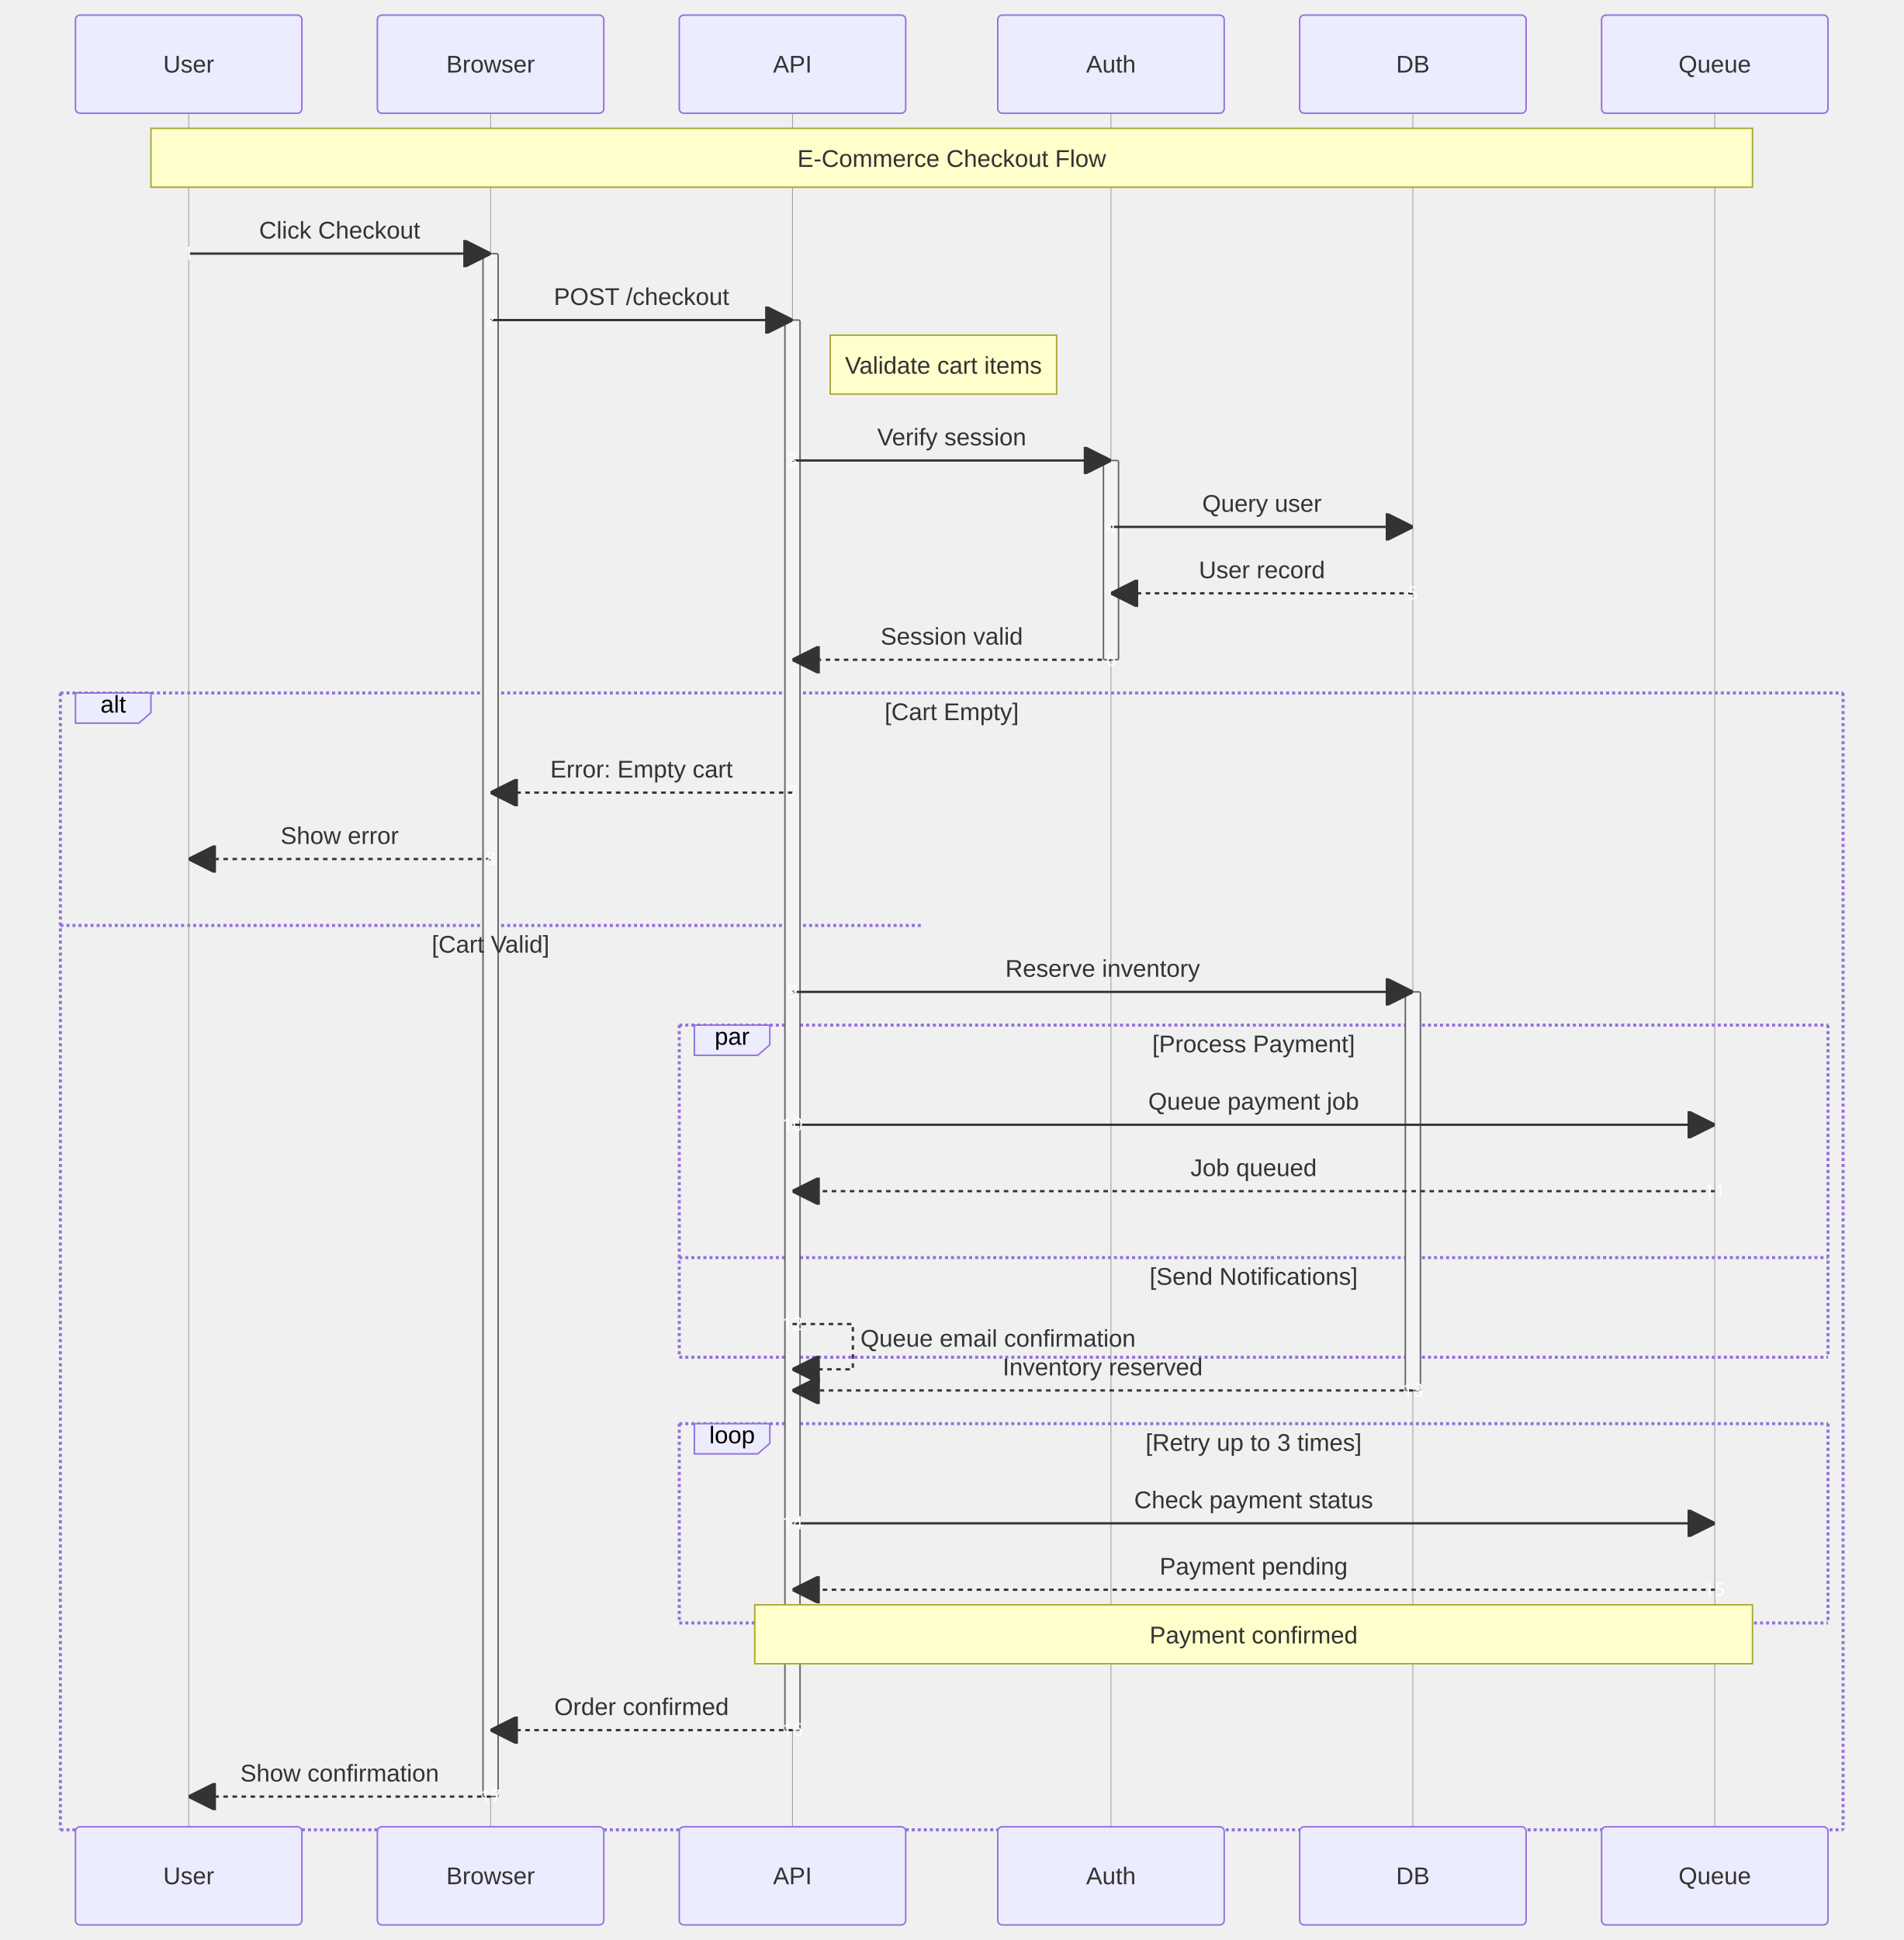
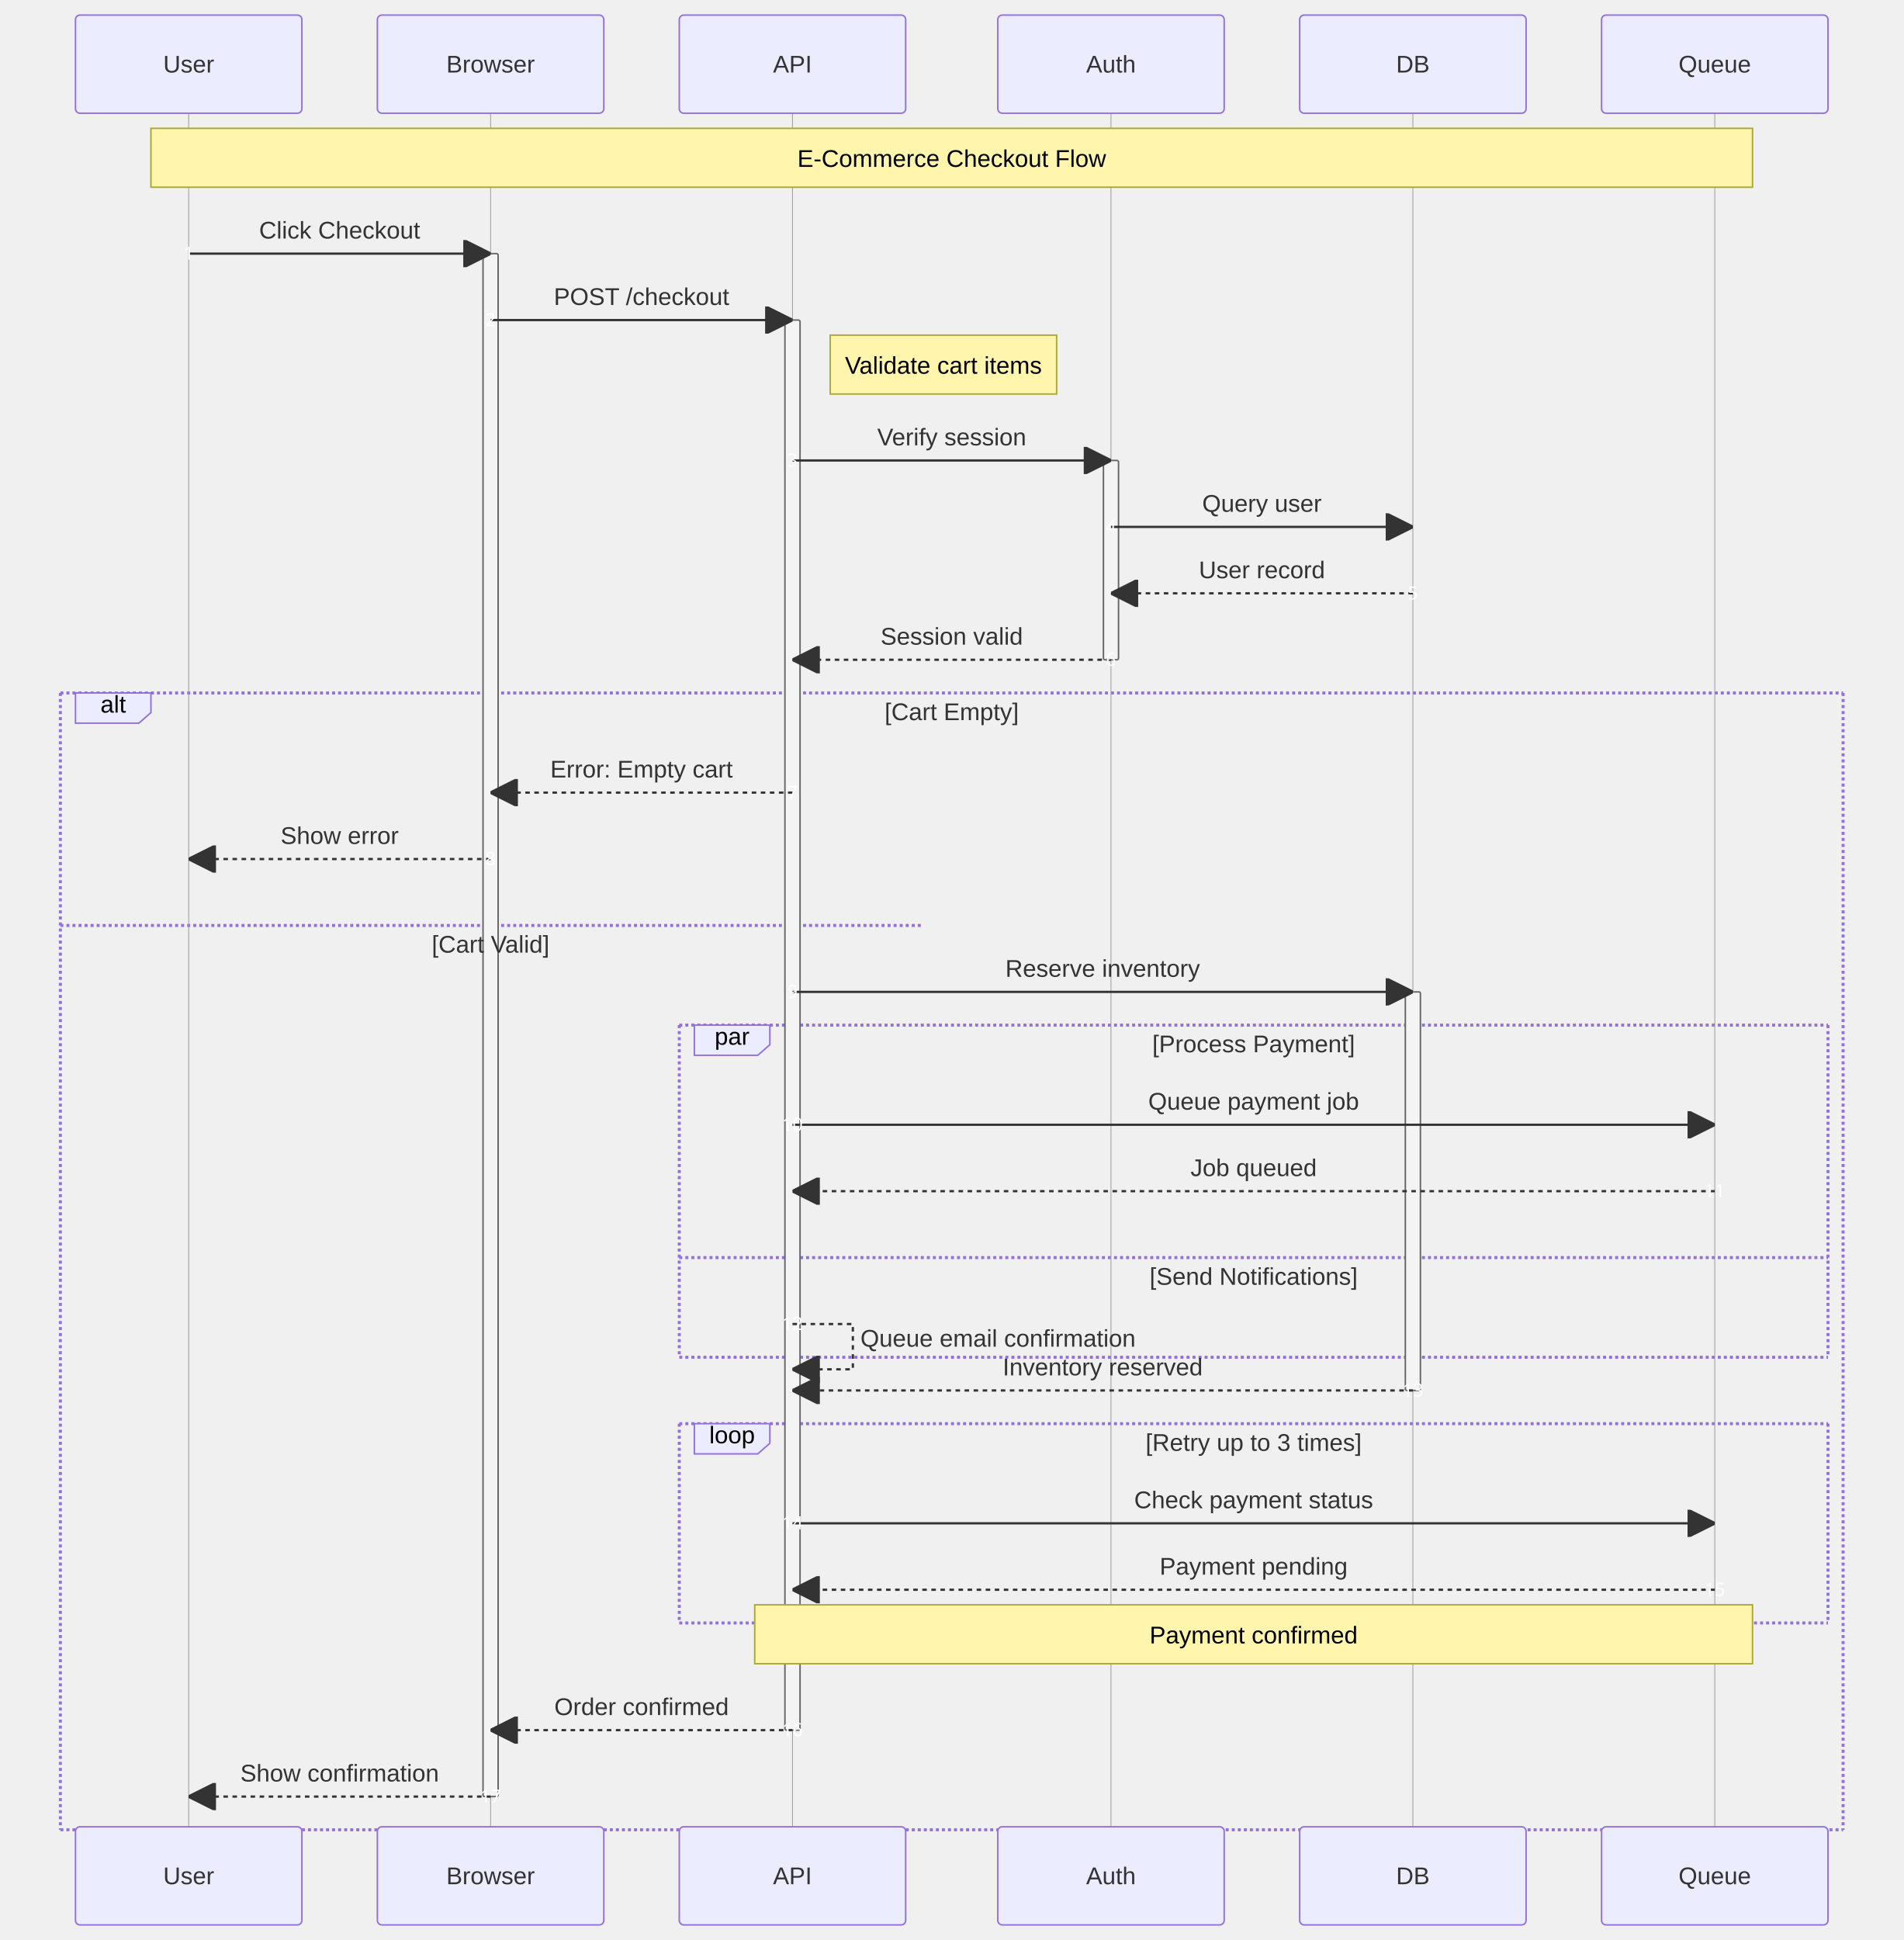
<svg xmlns="http://www.w3.org/2000/svg" width="1261" height="1285" viewBox="-50 -10 1261 1285" class="mermaid">
  <style>

.mermaid {
  font-family: trebuchet ms, verdana, arial, sans-serif;
  font-size: 16px;
}

.node rect,
.node polygon,
.node circle,
.node ellipse,
.node path {
  fill: #ECECFF;
  stroke: #9370DB;
  stroke-width: 1px;
}

.node line {
  stroke: #9370DB;
  stroke-width: 1px;
}

.node .label {
  fill: #333333;
}

.node text {
  fill: #333333;
  font-family: trebuchet ms, verdana, arial, sans-serif;
  font-size: 16px;
}

.edge-path {
  fill: none;
  stroke: #333333;
  stroke-width: 1px;
}

.edge-label {
  fill: #333333;
  font-family: trebuchet ms, verdana, arial, sans-serif;
}

.edge-label-bg {
  fill: rgba(232, 232, 232, 0.8);
}

.subgraph {
  fill: #ffffde;
  stroke: #aaaa33;
  stroke-width: 1px;
}

.subgraph-title {
  fill: #333333;
  font-weight: bold;
}

.cluster rect {
  fill: #ffffde;
  stroke: #aaaa33;
  stroke-width: 1px;
  rx: 5px;
  ry: 5px;
}

.cluster-label {
  fill: #333333;
  font-family: trebuchet ms, verdana, arial, sans-serif;
  font-size: 16px;
  font-weight: bold;
}

marker path {
  fill: #333333;
  stroke: #333333;
}


.sequence-title {
  fill: #333333;
}

.actor {
  stroke: #9370DB;
  fill: #ECECFF;
}

.actor-box {
  stroke: #9370DB;
  fill: #ECECFF;
}

/* Actor text - no stroke (avoid outlined appearance) */
text.actor, text.actor &gt; tspan, text.actor-box, text.actor-label {
  fill: #333333;
  stroke: none;
}

.actor-line {
  stroke: #999999;
  stroke-width: 0.5px;
}

.messageLine0 {
  stroke-width: 1.5;
  stroke-dasharray: none;
  stroke: #333333;
}

.messageLine1 {
  stroke-width: 1.5;
  stroke-dasharray: 2, 2;
  stroke: #333333;
}

.message-line {
  stroke: #333333;
}

.messageText {
  fill: #333333;
  stroke: none;
}

.message-label {
  fill: #333333;
  stroke: none;
}

.note {
  stroke: #aaaa33;
-   fill: #FFFFCC;
+   fill: #fff5ad;
}

.noteText, .noteText &gt; tspan {
-   fill: #333333;
+   fill: black;
  stroke: none;
}

.note-text, .note-text &gt; tspan {
-   fill: #333333;
+   fill: black;
  stroke: none;
}

.activation {
  fill: #f4f4f4;
  stroke: #666666;
}

.loopLine {
  stroke: #9370DB;
  fill: none;
  stroke-width: 2px;
  stroke-dasharray: 2, 2;
}

.loopText {
  fill: #333333;
}

.labelBox {
  stroke: #9370DB;
  fill: #ECECFF;
}

.sequence-marker-filled {
  fill: #333333;
  stroke: #333333;
}

.sequence-marker-open {
  fill: none;
  stroke: #333333;
}

.sequence-marker-cross {
  stroke: #333333;
}

.sequence-number {
  fill: #333333;
}

.sequenceNumber-circle {
  fill: #333333;
  stroke: #333333;
}

.sequenceNumber {
  fill: white;
}

  </style>
  <defs>
    <marker id="arrow-filled" viewBox="0 0 10 10" refX="10" refY="5" markerWidth="12" markerHeight="12" orient="auto">
      <path d="M 0 0 L 10 5 L 0 10 z" class="sequence-marker-filled" stroke-width="1" />
    </marker>
    <marker id="arrow-open" viewBox="0 0 10 10" refX="10" refY="5" markerWidth="12" markerHeight="12" orient="auto">
      <path d="M 0 0 L 10 5 L 0 10" class="sequence-marker-open" stroke-width="1" />
    </marker>
    <marker id="arrow-cross" viewBox="0 0 10 10" refX="5" refY="5" markerWidth="12" markerHeight="12" orient="auto">
      <line x1="0" y1="0" x2="10" y2="10" class="sequence-marker-cross" stroke-width="2" />
      <line x1="10" y1="0" x2="0" y2="10" class="sequence-marker-cross" stroke-width="2" />
    </marker>
    <marker id="sequencenumber" refX="15" refY="15" markerWidth="60" markerHeight="40" orient="auto">
      <circle cx="15" cy="15" r="6" class="sequence-number" />
    </marker>
  </defs>
  <g class="root">
    <g class="clusters">
      <line x1="-10" y1="603" x2="560" y2="603" class="loopLine" stroke-dasharray="3,3" />
      <line x1="400" y1="823" x2="1161" y2="823" class="loopLine" stroke-dasharray="3,3" />
      <g>
        <line x1="400" y1="669" x2="1161" y2="669" class="loopLine" />
        <line x1="1161" y1="669" x2="1161" y2="889" class="loopLine" />
        <line x1="400" y1="889" x2="1161" y2="889" class="loopLine" />
        <line x1="400" y1="669" x2="400" y2="889" class="loopLine" />
      </g>
      <polygon points="410,669 460,669 460,682 452,689 410,689" class="labelBox" />
      <g>
        <line x1="400" y1="933" x2="1161" y2="933" class="loopLine" />
        <line x1="1161" y1="933" x2="1161" y2="1065" class="loopLine" />
        <line x1="400" y1="1065" x2="1161" y2="1065" class="loopLine" />
        <line x1="400" y1="933" x2="400" y2="1065" class="loopLine" />
      </g>
      <polygon points="410,933 460,933 460,946 452,953 410,953" class="labelBox" />
      <g>
        <line x1="-10" y1="449" x2="1171" y2="449" class="loopLine" />
        <line x1="1171" y1="449" x2="1171" y2="1202" class="loopLine" />
        <line x1="-10" y1="1202" x2="1171" y2="1202" class="loopLine" />
        <line x1="-10" y1="449" x2="-10" y2="1202" class="loopLine" />
      </g>
      <polygon points="0,449 50,449 50,462 42,469 0,469" class="labelBox" />
      <line x1="75" y1="65" x2="75" y2="1200" class="actor-line" stroke-width="0.5px" />
      <line x1="275" y1="65" x2="275" y2="1200" class="actor-line" stroke-width="0.5px" />
      <line x1="475" y1="65" x2="475" y2="1200" class="actor-line" stroke-width="0.5px" />
      <line x1="686" y1="65" x2="686" y2="1200" class="actor-line" stroke-width="0.5px" />
      <line x1="886" y1="65" x2="886" y2="1200" class="actor-line" stroke-width="0.5px" />
      <line x1="1086" y1="65" x2="1086" y2="1200" class="actor-line" stroke-width="0.5px" />
      <rect x="681" y="295" width="10" height="132" rx="1" ry="1" class="activation" />
      <rect x="881" y="647" width="10" height="264" rx="1" ry="1" class="activation" />
      <rect x="470" y="202" width="10" height="934" rx="1" ry="1" class="activation" />
      <rect x="270" y="158" width="10" height="1022" rx="1" ry="1" class="activation" />
    </g>
    <g class="edgePaths">
-       <line x1="75" y1="158" x2="275" y2="158" class="messageLine0" stroke="none" stroke-width="2" style="fill: none;" marker-end="url(#arrow-filled)" />
-       <line x1="75" y1="158" x2="75" y2="158" stroke-width="0" marker-start="url(#sequencenumber)" />
-       <line x1="275" y1="202" x2="475" y2="202" class="messageLine0" stroke-width="2" style="fill: none;" marker-end="url(#arrow-filled)" stroke="none" />
-       <line x1="275" y1="202" x2="275" y2="202" stroke-width="0" marker-start="url(#sequencenumber)" />
+       <line x1="75" y1="158" x2="275" y2="158" class="messageLine0" marker-end="url(#arrow-filled)" style="fill: none;" stroke-width="2" stroke="none" />
+       <line x1="75" y1="158" x2="75" y2="158" marker-start="url(#sequencenumber)" stroke-width="0" />
+       <line x1="275" y1="202" x2="475" y2="202" class="messageLine0" marker-end="url(#arrow-filled)" stroke-width="2" stroke="none" style="fill: none;" />
+       <line x1="275" y1="202" x2="275" y2="202" marker-start="url(#sequencenumber)" stroke-width="0" />
      <line x1="475" y1="295" x2="686" y2="295" class="messageLine0" stroke-width="2" stroke="none" style="fill: none;" marker-end="url(#arrow-filled)" />
-       <line x1="475" y1="295" x2="475" y2="295" marker-start="url(#sequencenumber)" stroke-width="0" />
-       <line x1="686" y1="339" x2="886" y2="339" class="messageLine0" stroke-width="2" style="fill: none;" marker-end="url(#arrow-filled)" stroke="none" />
-       <line x1="686" y1="339" x2="686" y2="339" marker-start="url(#sequencenumber)" stroke-width="0" />
-       <line x1="886" y1="383" x2="686" y2="383" class="messageLine1" marker-end="url(#arrow-filled)" style="stroke-dasharray: 3, 3; fill: none;" stroke="none" stroke-width="2" />
+       <line x1="475" y1="295" x2="475" y2="295" stroke-width="0" marker-start="url(#sequencenumber)" />
+       <line x1="686" y1="339" x2="886" y2="339" class="messageLine0" style="fill: none;" marker-end="url(#arrow-filled)" stroke-width="2" stroke="none" />
+       <line x1="686" y1="339" x2="686" y2="339" stroke-width="0" marker-start="url(#sequencenumber)" />
+       <line x1="886" y1="383" x2="686" y2="383" class="messageLine1" stroke="none" style="stroke-dasharray: 3, 3; fill: none;" marker-end="url(#arrow-filled)" stroke-width="2" />
      <line x1="886" y1="383" x2="886" y2="383" stroke-width="0" marker-start="url(#sequencenumber)" />
-       <line x1="686" y1="427" x2="475" y2="427" class="messageLine1" stroke-width="2" stroke="none" style="stroke-dasharray: 3, 3; fill: none;" marker-end="url(#arrow-filled)" />
+       <line x1="686" y1="427" x2="475" y2="427" class="messageLine1" stroke-width="2" style="stroke-dasharray: 3, 3; fill: none;" marker-end="url(#arrow-filled)" stroke="none" />
      <line x1="686" y1="427" x2="686" y2="427" marker-start="url(#sequencenumber)" stroke-width="0" />
-       <line x1="475" y1="515" x2="275" y2="515" class="messageLine1" stroke-width="2" stroke="none" style="stroke-dasharray: 3, 3; fill: none;" marker-end="url(#arrow-filled)" />
-       <line x1="475" y1="515" x2="475" y2="515" marker-start="url(#sequencenumber)" stroke-width="0" />
-       <line x1="275" y1="559" x2="75" y2="559" class="messageLine1" marker-end="url(#arrow-filled)" stroke-width="2" style="stroke-dasharray: 3, 3; fill: none;" stroke="none" />
-       <line x1="275" y1="559" x2="275" y2="559" marker-start="url(#sequencenumber)" stroke-width="0" />
-       <line x1="475" y1="647" x2="886" y2="647" class="messageLine0" stroke-width="2" stroke="none" marker-end="url(#arrow-filled)" style="fill: none;" />
-       <line x1="475" y1="647" x2="475" y2="647" marker-start="url(#sequencenumber)" stroke-width="0" />
-       <line x1="475" y1="735" x2="1086" y2="735" class="messageLine0" stroke-width="2" stroke="none" style="fill: none;" marker-end="url(#arrow-filled)" />
+       <line x1="475" y1="515" x2="275" y2="515" class="messageLine1" marker-end="url(#arrow-filled)" stroke="none" style="stroke-dasharray: 3, 3; fill: none;" stroke-width="2" />
+       <line x1="475" y1="515" x2="475" y2="515" stroke-width="0" marker-start="url(#sequencenumber)" />
+       <line x1="275" y1="559" x2="75" y2="559" class="messageLine1" marker-end="url(#arrow-filled)" stroke="none" style="stroke-dasharray: 3, 3; fill: none;" stroke-width="2" />
+       <line x1="275" y1="559" x2="275" y2="559" stroke-width="0" marker-start="url(#sequencenumber)" />
+       <line x1="475" y1="647" x2="886" y2="647" class="messageLine0" marker-end="url(#arrow-filled)" stroke-width="2" stroke="none" style="fill: none;" />
+       <line x1="475" y1="647" x2="475" y2="647" stroke-width="0" marker-start="url(#sequencenumber)" />
+       <line x1="475" y1="735" x2="1086" y2="735" class="messageLine0" marker-end="url(#arrow-filled)" stroke="none" stroke-width="2" style="fill: none;" />
      <line x1="475" y1="735" x2="475" y2="735" stroke-width="0" marker-start="url(#sequencenumber)" />
-       <line x1="1086" y1="779" x2="475" y2="779" class="messageLine1" stroke="none" stroke-width="2" style="stroke-dasharray: 3, 3; fill: none;" marker-end="url(#arrow-filled)" />
+       <line x1="1086" y1="779" x2="475" y2="779" class="messageLine1" marker-end="url(#arrow-filled)" stroke-width="2" stroke="none" style="stroke-dasharray: 3, 3; fill: none;" />
      <line x1="1086" y1="779" x2="1086" y2="779" stroke-width="0" marker-start="url(#sequencenumber)" />
-       <path d="M 475 867 L 515 867 L 515 897 L 475 897" class="message-line" stroke-dasharray="3,3" fill="none" stroke-width="1.5" marker-end="url(#arrow-filled)" />
-       <line x1="475" y1="867" x2="475" y2="867" stroke-width="0" marker-start="url(#sequencenumber)" />
-       <line x1="886" y1="911" x2="475" y2="911" class="messageLine1" stroke="none" style="stroke-dasharray: 3, 3; fill: none;" stroke-width="2" marker-end="url(#arrow-filled)" />
+       <path d="M 475 867 L 515 867 L 515 897 L 475 897" class="message-line" fill="none" marker-end="url(#arrow-filled)" stroke-dasharray="3,3" stroke-width="1.5" />
+       <line x1="475" y1="867" x2="475" y2="867" marker-start="url(#sequencenumber)" stroke-width="0" />
+       <line x1="886" y1="911" x2="475" y2="911" class="messageLine1" stroke-width="2" style="stroke-dasharray: 3, 3; fill: none;" marker-end="url(#arrow-filled)" stroke="none" />
      <line x1="886" y1="911" x2="886" y2="911" marker-start="url(#sequencenumber)" stroke-width="0" />
-       <line x1="475" y1="999" x2="1086" y2="999" class="messageLine0" stroke-width="2" stroke="none" style="fill: none;" marker-end="url(#arrow-filled)" />
+       <line x1="475" y1="999" x2="1086" y2="999" class="messageLine0" stroke="none" style="fill: none;" marker-end="url(#arrow-filled)" stroke-width="2" />
      <line x1="475" y1="999" x2="475" y2="999" stroke-width="0" marker-start="url(#sequencenumber)" />
-       <line x1="1086" y1="1043" x2="475" y2="1043" class="messageLine1" stroke="none" marker-end="url(#arrow-filled)" stroke-width="2" style="stroke-dasharray: 3, 3; fill: none;" />
+       <line x1="1086" y1="1043" x2="475" y2="1043" class="messageLine1" stroke-width="2" marker-end="url(#arrow-filled)" style="stroke-dasharray: 3, 3; fill: none;" stroke="none" />
      <line x1="1086" y1="1043" x2="1086" y2="1043" stroke-width="0" marker-start="url(#sequencenumber)" />
-       <line x1="475" y1="1136" x2="275" y2="1136" class="messageLine1" stroke="none" marker-end="url(#arrow-filled)" stroke-width="2" style="stroke-dasharray: 3, 3; fill: none;" />
-       <line x1="475" y1="1136" x2="475" y2="1136" marker-start="url(#sequencenumber)" stroke-width="0" />
+       <line x1="475" y1="1136" x2="275" y2="1136" class="messageLine1" stroke="none" stroke-width="2" style="stroke-dasharray: 3, 3; fill: none;" marker-end="url(#arrow-filled)" />
+       <line x1="475" y1="1136" x2="475" y2="1136" stroke-width="0" marker-start="url(#sequencenumber)" />
      <line x1="275" y1="1180" x2="75" y2="1180" class="messageLine1" stroke="none" marker-end="url(#arrow-filled)" stroke-width="2" style="stroke-dasharray: 3, 3; fill: none;" />
      <line x1="275" y1="1180" x2="275" y2="1180" marker-start="url(#sequencenumber)" stroke-width="0" />
    </g>
    <g class="edgeLabels">
-       <text x="75" y="162" class="sequenceNumber" font-family="sans-serif" text-anchor="middle" font-size="12">1</text>
+       <text x="75" y="162" class="sequenceNumber" text-anchor="middle" font-size="12" font-family="sans-serif">1</text>
      <text x="175" y="148" class="message-label" font-size="16" text-anchor="middle">Click Checkout</text>
-       <text x="275" y="206" class="sequenceNumber" font-size="12" text-anchor="middle" font-family="sans-serif">2</text>
-       <text x="375" y="192" class="message-label" font-size="16" text-anchor="middle">POST /checkout</text>
-       <text x="475" y="299" class="sequenceNumber" text-anchor="middle" font-family="sans-serif" font-size="12">3</text>
+       <text x="275" y="206" class="sequenceNumber" text-anchor="middle" font-family="sans-serif" font-size="12">2</text>
+       <text x="375" y="192" class="message-label" text-anchor="middle" font-size="16">POST /checkout</text>
+       <text x="475" y="299" class="sequenceNumber" font-size="12" font-family="sans-serif" text-anchor="middle">3</text>
      <text x="580.5" y="285" class="message-label" text-anchor="middle" font-size="16">Verify session</text>
-       <text x="686" y="343" class="sequenceNumber" text-anchor="middle" font-size="12" font-family="sans-serif">4</text>
+       <text x="686" y="343" class="sequenceNumber" font-size="12" font-family="sans-serif" text-anchor="middle">4</text>
      <text x="786" y="329" class="message-label" text-anchor="middle" font-size="16">Query user</text>
      <text x="886" y="387" class="sequenceNumber" text-anchor="middle" font-size="12" font-family="sans-serif">5</text>
-       <text x="786" y="373" class="message-label" font-size="16" text-anchor="middle">User record</text>
+       <text x="786" y="373" class="message-label" text-anchor="middle" font-size="16">User record</text>
      <text x="686" y="431" class="sequenceNumber" font-size="12" font-family="sans-serif" text-anchor="middle">6</text>
      <text x="580.5" y="417" class="message-label" text-anchor="middle" font-size="16">Session valid</text>
-       <text x="475" y="519" class="sequenceNumber" font-size="12" text-anchor="middle" font-family="sans-serif">7</text>
+       <text x="475" y="519" class="sequenceNumber" font-family="sans-serif" text-anchor="middle" font-size="12">7</text>
      <text x="375" y="505" class="message-label" text-anchor="middle" font-size="16">Error: Empty cart</text>
-       <text x="275" y="563" class="sequenceNumber" text-anchor="middle" font-size="12" font-family="sans-serif">8</text>
+       <text x="275" y="563" class="sequenceNumber" font-family="sans-serif" font-size="12" text-anchor="middle">8</text>
      <text x="175" y="549" class="message-label" text-anchor="middle" font-size="16">Show error</text>
-       <text x="275" y="621" class="loopText" font-size="16" text-anchor="middle">[Cart Valid]</text>
-       <text x="475" y="651" class="sequenceNumber" font-family="sans-serif" font-size="12" text-anchor="middle">9</text>
+       <text x="275" y="621" class="loopText" text-anchor="middle" font-size="16">[Cart Valid]</text>
+       <text x="475" y="651" class="sequenceNumber" font-size="12" font-family="sans-serif" text-anchor="middle">9</text>
      <text x="680.5" y="637" class="message-label" text-anchor="middle" font-size="16">Reserve inventory</text>
-       <text x="475" y="739" class="sequenceNumber" text-anchor="middle" font-size="12" font-family="sans-serif">10</text>
-       <text x="780.5" y="725" class="message-label" font-size="16" text-anchor="middle">Queue payment job</text>
-       <text x="1086" y="783" class="sequenceNumber" font-family="sans-serif" text-anchor="middle" font-size="12">11</text>
+       <text x="475" y="739" class="sequenceNumber" font-size="12" text-anchor="middle" font-family="sans-serif">10</text>
+       <text x="780.5" y="725" class="message-label" text-anchor="middle" font-size="16">Queue payment job</text>
+       <text x="1086" y="783" class="sequenceNumber" font-size="12" font-family="sans-serif" text-anchor="middle">11</text>
      <text x="780.5" y="769" class="message-label" font-size="16" text-anchor="middle">Job queued</text>
      <text x="780.5" y="841" class="loopText" text-anchor="middle" font-size="16">[Send Notifications]</text>
-       <text x="475" y="871" class="sequenceNumber" text-anchor="middle" font-size="12" font-family="sans-serif">12</text>
+       <text x="475" y="871" class="sequenceNumber" font-size="12" text-anchor="middle" font-family="sans-serif">12</text>
      <text x="520" y="882" class="message-label" text-anchor="start" font-size="16">Queue email confirmation</text>
-       <text x="435" y="682" class="labelText" font-size="16" text-anchor="middle">par</text>
+       <text x="435" y="682" class="labelText" text-anchor="middle" font-size="16">par</text>
      <text x="780.5" y="687" class="loopText" text-anchor="middle" font-size="16">[Process Payment]</text>
-       <text x="886" y="915" class="sequenceNumber" text-anchor="middle" font-size="12" font-family="sans-serif">13</text>
+       <text x="886" y="915" class="sequenceNumber" font-family="sans-serif" text-anchor="middle" font-size="12">13</text>
      <text x="680.5" y="901" class="message-label" text-anchor="middle" font-size="16">Inventory reserved</text>
      <text x="475" y="1003" class="sequenceNumber" font-size="12" text-anchor="middle" font-family="sans-serif">14</text>
      <text x="780.5" y="989" class="message-label" text-anchor="middle" font-size="16">Check payment status</text>
-       <text x="1086" y="1047" class="sequenceNumber" font-size="12" font-family="sans-serif" text-anchor="middle">15</text>
+       <text x="1086" y="1047" class="sequenceNumber" text-anchor="middle" font-family="sans-serif" font-size="12">15</text>
      <text x="780.5" y="1033" class="message-label" text-anchor="middle" font-size="16">Payment pending</text>
      <text x="435" y="946" class="labelText" font-size="16" text-anchor="middle">loop</text>
-       <text x="780.5" y="951" class="loopText" text-anchor="middle" font-size="16">[Retry up to 3 times]</text>
-       <text x="475" y="1140" class="sequenceNumber" text-anchor="middle" font-family="sans-serif" font-size="12">16</text>
+       <text x="780.5" y="951" class="loopText" font-size="16" text-anchor="middle">[Retry up to 3 times]</text>
+       <text x="475" y="1140" class="sequenceNumber" text-anchor="middle" font-size="12" font-family="sans-serif">16</text>
      <text x="375" y="1126" class="message-label" font-size="16" text-anchor="middle">Order confirmed</text>
-       <text x="275" y="1184" class="sequenceNumber" font-size="12" text-anchor="middle" font-family="sans-serif">17</text>
+       <text x="275" y="1184" class="sequenceNumber" text-anchor="middle" font-family="sans-serif" font-size="12">17</text>
      <text x="175" y="1170" class="message-label" text-anchor="middle" font-size="16">Show confirmation</text>
      <text x="25" y="462" class="labelText" font-size="16" text-anchor="middle">alt</text>
      <text x="580.5" y="467" class="loopText" text-anchor="middle" font-size="16">[Cart Empty]</text>
    </g>
    <g class="nodes">

    </g>
    <g class="actor">
      <rect x="0" y="0" width="150" height="65" rx="3" ry="3" class="actor actor-box" stroke-width="1" fill="#eaeaea" stroke="#666" />
      <text x="75" y="32.5" class="actor actor-box" dominant-baseline="central" font-size="16" text-anchor="middle">User</text>
    </g>
    <g class="actor">
      <rect x="200" y="0" width="150" height="65" rx="3" ry="3" class="actor actor-box" stroke-width="1" fill="#eaeaea" stroke="#666" />
-       <text x="275" y="32.5" class="actor actor-box" text-anchor="middle" font-size="16" dominant-baseline="central">Browser</text>
-     </g>
-     <g class="actor">
-       <rect x="400" y="0" width="150" height="65" rx="3" ry="3" class="actor actor-box" stroke="#666" fill="#eaeaea" stroke-width="1" />
-       <text x="475" y="32.5" class="actor actor-box" font-size="16" text-anchor="middle" dominant-baseline="central">API</text>
-     </g>
-     <g class="actor">
-       <rect x="611" y="0" width="150" height="65" rx="3" ry="3" class="actor actor-box" stroke-width="1" stroke="#666" fill="#eaeaea" />
-       <text x="686" y="32.5" class="actor actor-box" text-anchor="middle" dominant-baseline="central" font-size="16">Auth</text>
-     </g>
-     <g class="actor">
-       <rect x="811" y="0" width="150" height="65" rx="3" ry="3" class="actor actor-box" stroke-width="1" fill="#eaeaea" stroke="#666" />
-       <text x="886" y="32.5" class="actor actor-box" dominant-baseline="central" font-size="16" text-anchor="middle">DB</text>
-     </g>
-     <g class="actor">
-       <rect x="1011" y="0" width="150" height="65" rx="3" ry="3" class="actor actor-box" stroke-width="1" fill="#eaeaea" stroke="#666" />
-       <text x="1086" y="32.5" class="actor actor-box" text-anchor="middle" font-size="16" dominant-baseline="central">Queue</text>
+       <text x="275" y="32.5" class="actor actor-box" font-size="16" text-anchor="middle" dominant-baseline="central">Browser</text>
+     </g>
+     <g class="actor">
+       <rect x="400" y="0" width="150" height="65" rx="3" ry="3" class="actor actor-box" fill="#eaeaea" stroke="#666" stroke-width="1" />
+       <text x="475" y="32.5" class="actor actor-box" dominant-baseline="central" font-size="16" text-anchor="middle">API</text>
+     </g>
+     <g class="actor">
+       <rect x="611" y="0" width="150" height="65" rx="3" ry="3" class="actor actor-box" stroke-width="1" fill="#eaeaea" stroke="#666" />
+       <text x="686" y="32.5" class="actor actor-box" font-size="16" text-anchor="middle" dominant-baseline="central">Auth</text>
+     </g>
+     <g class="actor">
+       <rect x="811" y="0" width="150" height="65" rx="3" ry="3" class="actor actor-box" stroke="#666" stroke-width="1" fill="#eaeaea" />
+       <text x="886" y="32.5" class="actor actor-box" font-size="16" text-anchor="middle" dominant-baseline="central">DB</text>
+     </g>
+     <g class="actor">
+       <rect x="1011" y="0" width="150" height="65" rx="3" ry="3" class="actor actor-box" stroke-width="1" stroke="#666" fill="#eaeaea" />
+       <text x="1086" y="32.5" class="actor actor-box" text-anchor="middle" dominant-baseline="central" font-size="16">Queue</text>
    </g>
    <g class="note">
-       <rect x="50" y="75" width="1061" height="39" class="note" stroke="#666" fill="#EDF2AE" />
-       <text x="580.5" y="80" class="noteText" dy="1em" font-size="16" text-anchor="middle" alignment-baseline="middle" dominant-baseline="middle">E-Commerce Checkout Flow</text>
+       <rect x="50" y="75" width="1061" height="39" class="note" fill="#EDF2AE" stroke="#666" />
+       <text x="580.5" y="80" class="noteText" text-anchor="middle" dy="1em" dominant-baseline="middle" alignment-baseline="middle" font-size="16">E-Commerce Checkout Flow</text>
    </g>
    <g class="note">
-       <rect x="500" y="212" width="150" height="39" class="note" fill="#EDF2AE" stroke="#666" />
-       <text x="575" y="217" class="noteText" dy="1em" text-anchor="middle" dominant-baseline="middle" alignment-baseline="middle" font-size="16">Validate cart items</text>
+       <rect x="500" y="212" width="150" height="39" class="note" stroke="#666" fill="#EDF2AE" />
+       <text x="575" y="217" class="noteText" dominant-baseline="middle" dy="1em" font-size="16" alignment-baseline="middle" text-anchor="middle">Validate cart items</text>
    </g>
    <g class="note">
-       <rect x="450" y="1053" width="661" height="39" class="note" stroke="#666" fill="#EDF2AE" />
-       <text x="780.5" y="1058" class="noteText" alignment-baseline="middle" font-size="16" dy="1em" dominant-baseline="middle" text-anchor="middle">Payment confirmed</text>
+       <rect x="450" y="1053" width="661" height="39" class="note" fill="#EDF2AE" stroke="#666" />
+       <text x="780.5" y="1058" class="noteText" dy="1em" font-size="16" dominant-baseline="middle" text-anchor="middle" alignment-baseline="middle">Payment confirmed</text>
    </g>
    <g class="actor">
      <rect x="0" y="1200" width="150" height="65" rx="3" ry="3" class="actor actor-box" stroke-width="1" fill="#eaeaea" stroke="#666" />
      <text x="75" y="1232.5" class="actor actor-box" font-size="16" text-anchor="middle" dominant-baseline="central">User</text>
    </g>
    <g class="actor">
      <rect x="200" y="1200" width="150" height="65" rx="3" ry="3" class="actor actor-box" fill="#eaeaea" stroke="#666" stroke-width="1" />
-       <text x="275" y="1232.5" class="actor actor-box" dominant-baseline="central" font-size="16" text-anchor="middle">Browser</text>
-     </g>
-     <g class="actor">
-       <rect x="400" y="1200" width="150" height="65" rx="3" ry="3" class="actor actor-box" stroke="#666" fill="#eaeaea" stroke-width="1" />
-       <text x="475" y="1232.5" class="actor actor-box" text-anchor="middle" dominant-baseline="central" font-size="16">API</text>
+       <text x="275" y="1232.5" class="actor actor-box" text-anchor="middle" dominant-baseline="central" font-size="16">Browser</text>
+     </g>
+     <g class="actor">
+       <rect x="400" y="1200" width="150" height="65" rx="3" ry="3" class="actor actor-box" fill="#eaeaea" stroke="#666" stroke-width="1" />
+       <text x="475" y="1232.5" class="actor actor-box" dominant-baseline="central" font-size="16" text-anchor="middle">API</text>
    </g>
    <g class="actor">
      <rect x="611" y="1200" width="150" height="65" rx="3" ry="3" class="actor actor-box" stroke="#666" stroke-width="1" fill="#eaeaea" />
      <text x="686" y="1232.5" class="actor actor-box" dominant-baseline="central" font-size="16" text-anchor="middle">Auth</text>
    </g>
    <g class="actor">
-       <rect x="811" y="1200" width="150" height="65" rx="3" ry="3" class="actor actor-box" stroke-width="1" fill="#eaeaea" stroke="#666" />
-       <text x="886" y="1232.5" class="actor actor-box" dominant-baseline="central" font-size="16" text-anchor="middle">DB</text>
-     </g>
-     <g class="actor">
-       <rect x="1011" y="1200" width="150" height="65" rx="3" ry="3" class="actor actor-box" fill="#eaeaea" stroke="#666" stroke-width="1" />
-       <text x="1086" y="1232.5" class="actor actor-box" dominant-baseline="central" text-anchor="middle" font-size="16">Queue</text>
+       <rect x="811" y="1200" width="150" height="65" rx="3" ry="3" class="actor actor-box" fill="#eaeaea" stroke="#666" stroke-width="1" />
+       <text x="886" y="1232.5" class="actor actor-box" dominant-baseline="central" text-anchor="middle" font-size="16">DB</text>
+     </g>
+     <g class="actor">
+       <rect x="1011" y="1200" width="150" height="65" rx="3" ry="3" class="actor actor-box" stroke-width="1" fill="#eaeaea" stroke="#666" />
+       <text x="1086" y="1232.5" class="actor actor-box" dominant-baseline="central" font-size="16" text-anchor="middle">Queue</text>
    </g>
  </g>
</svg>
